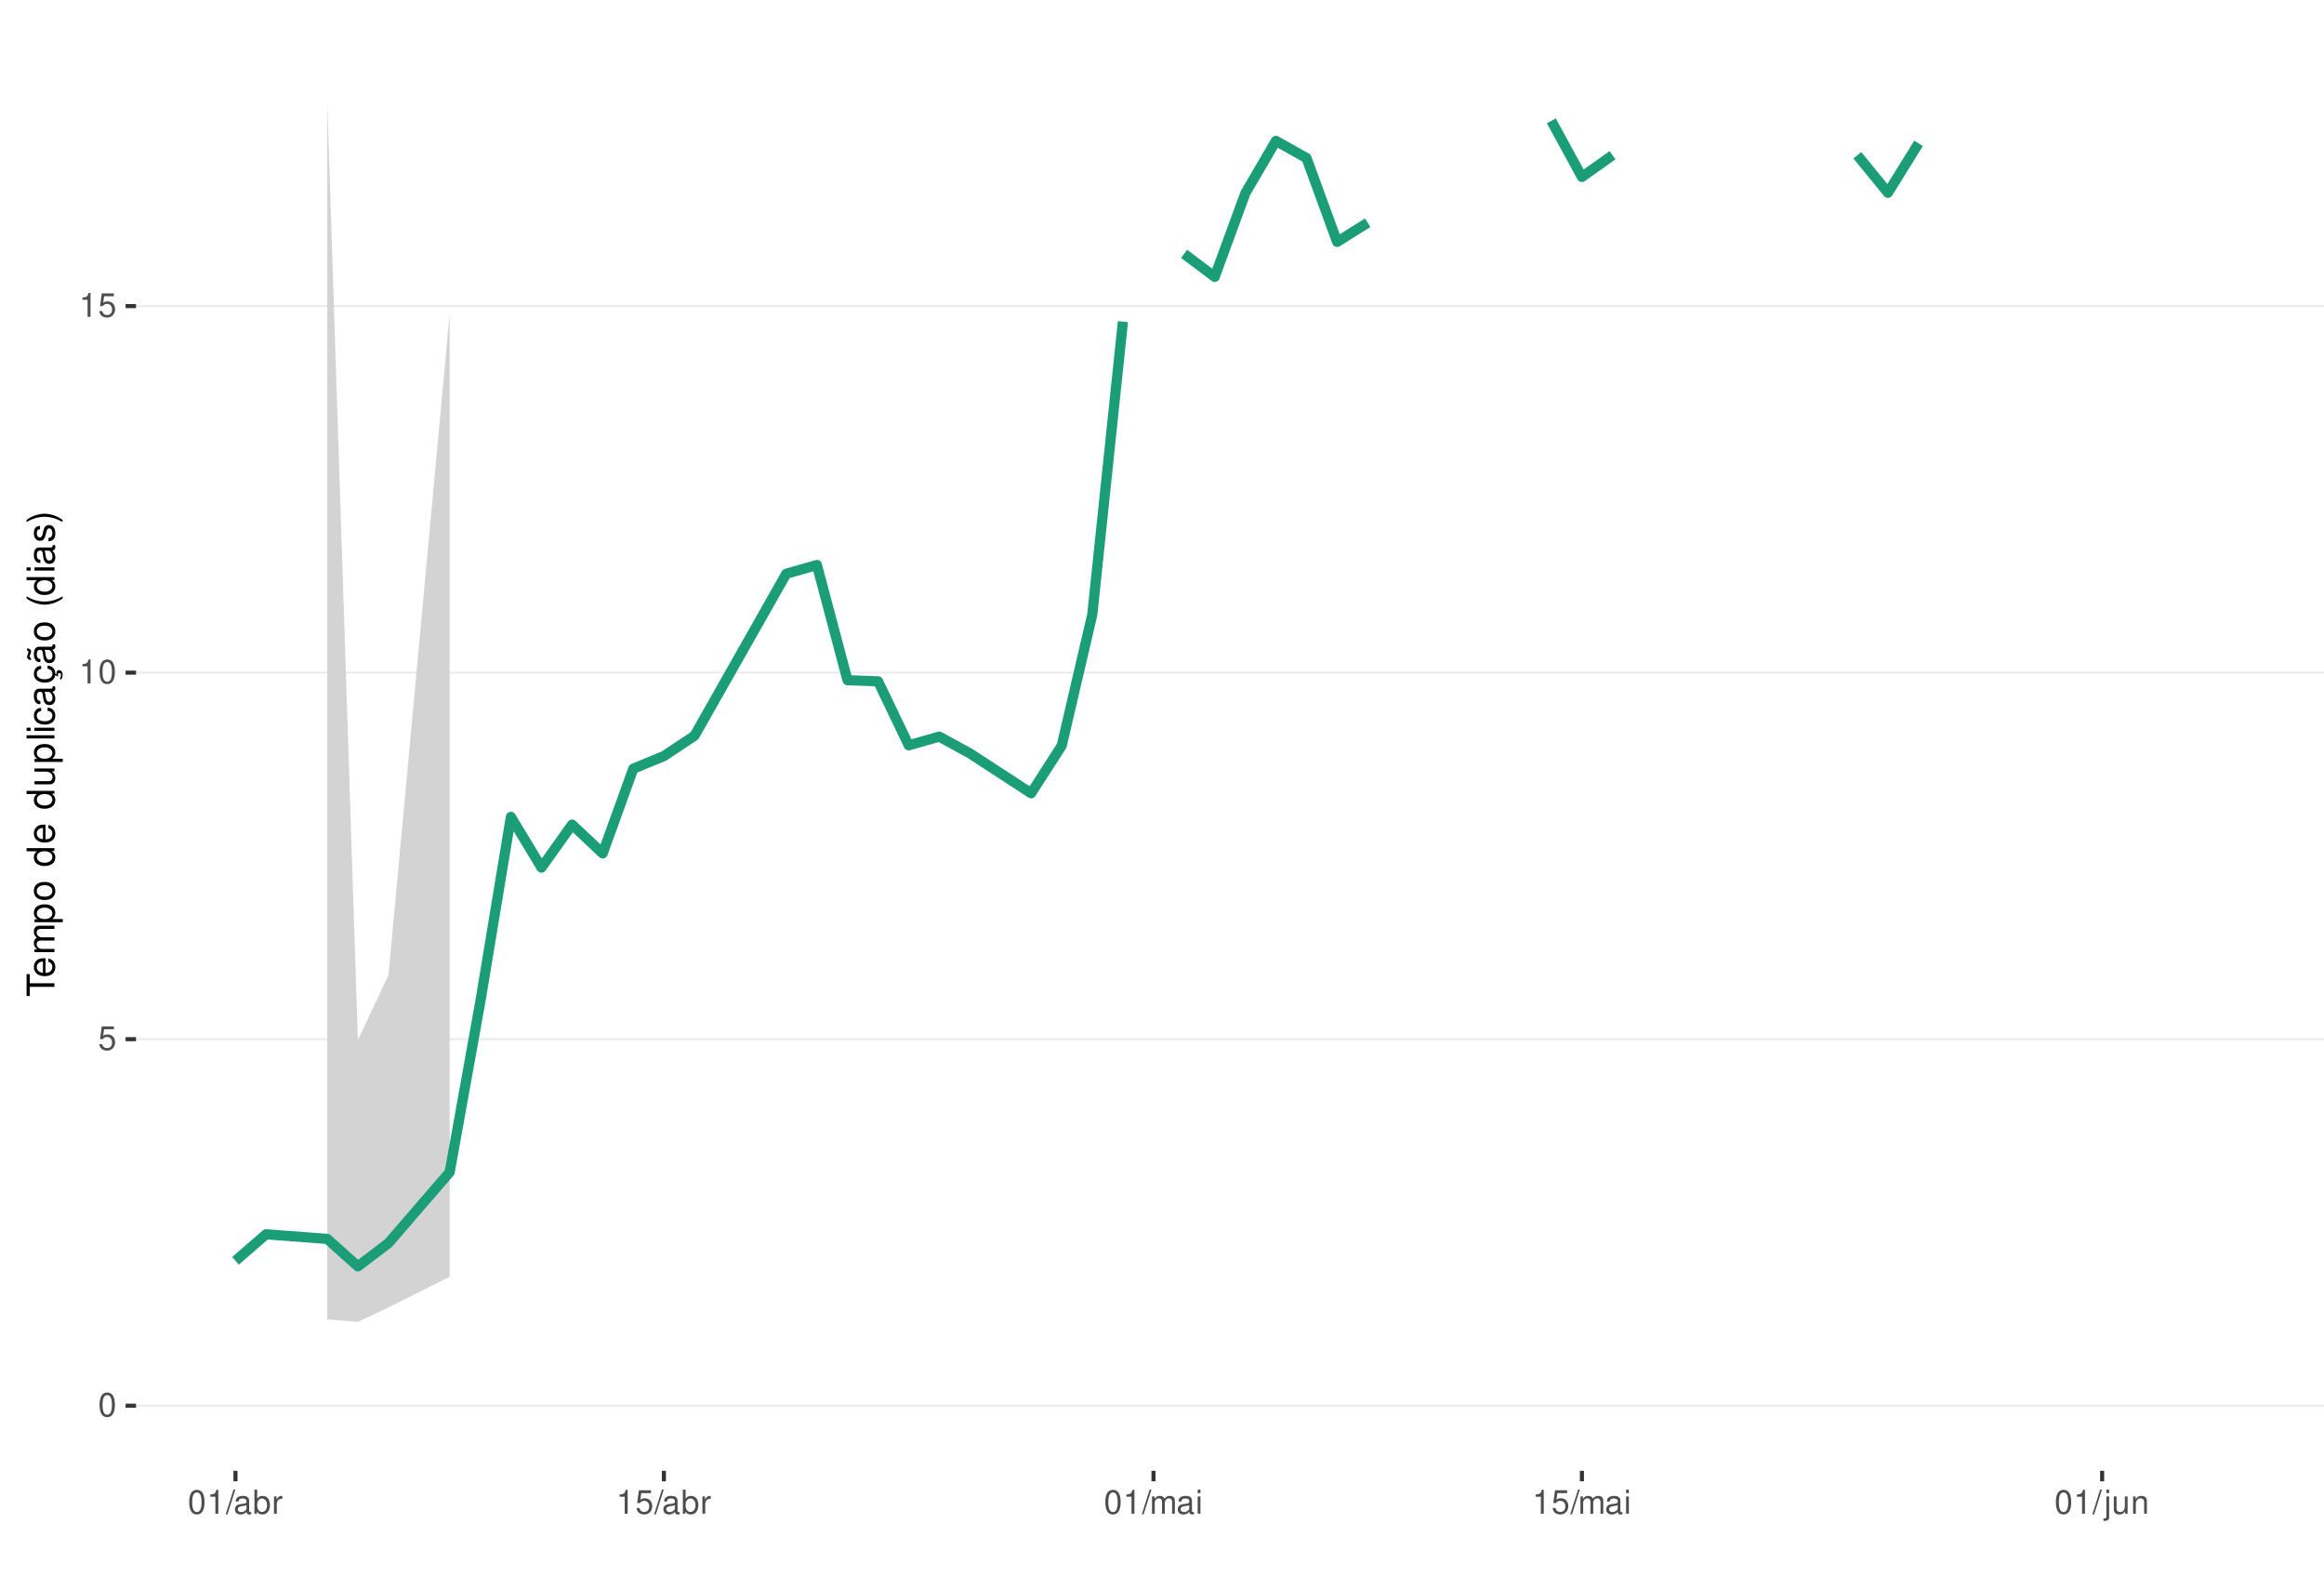
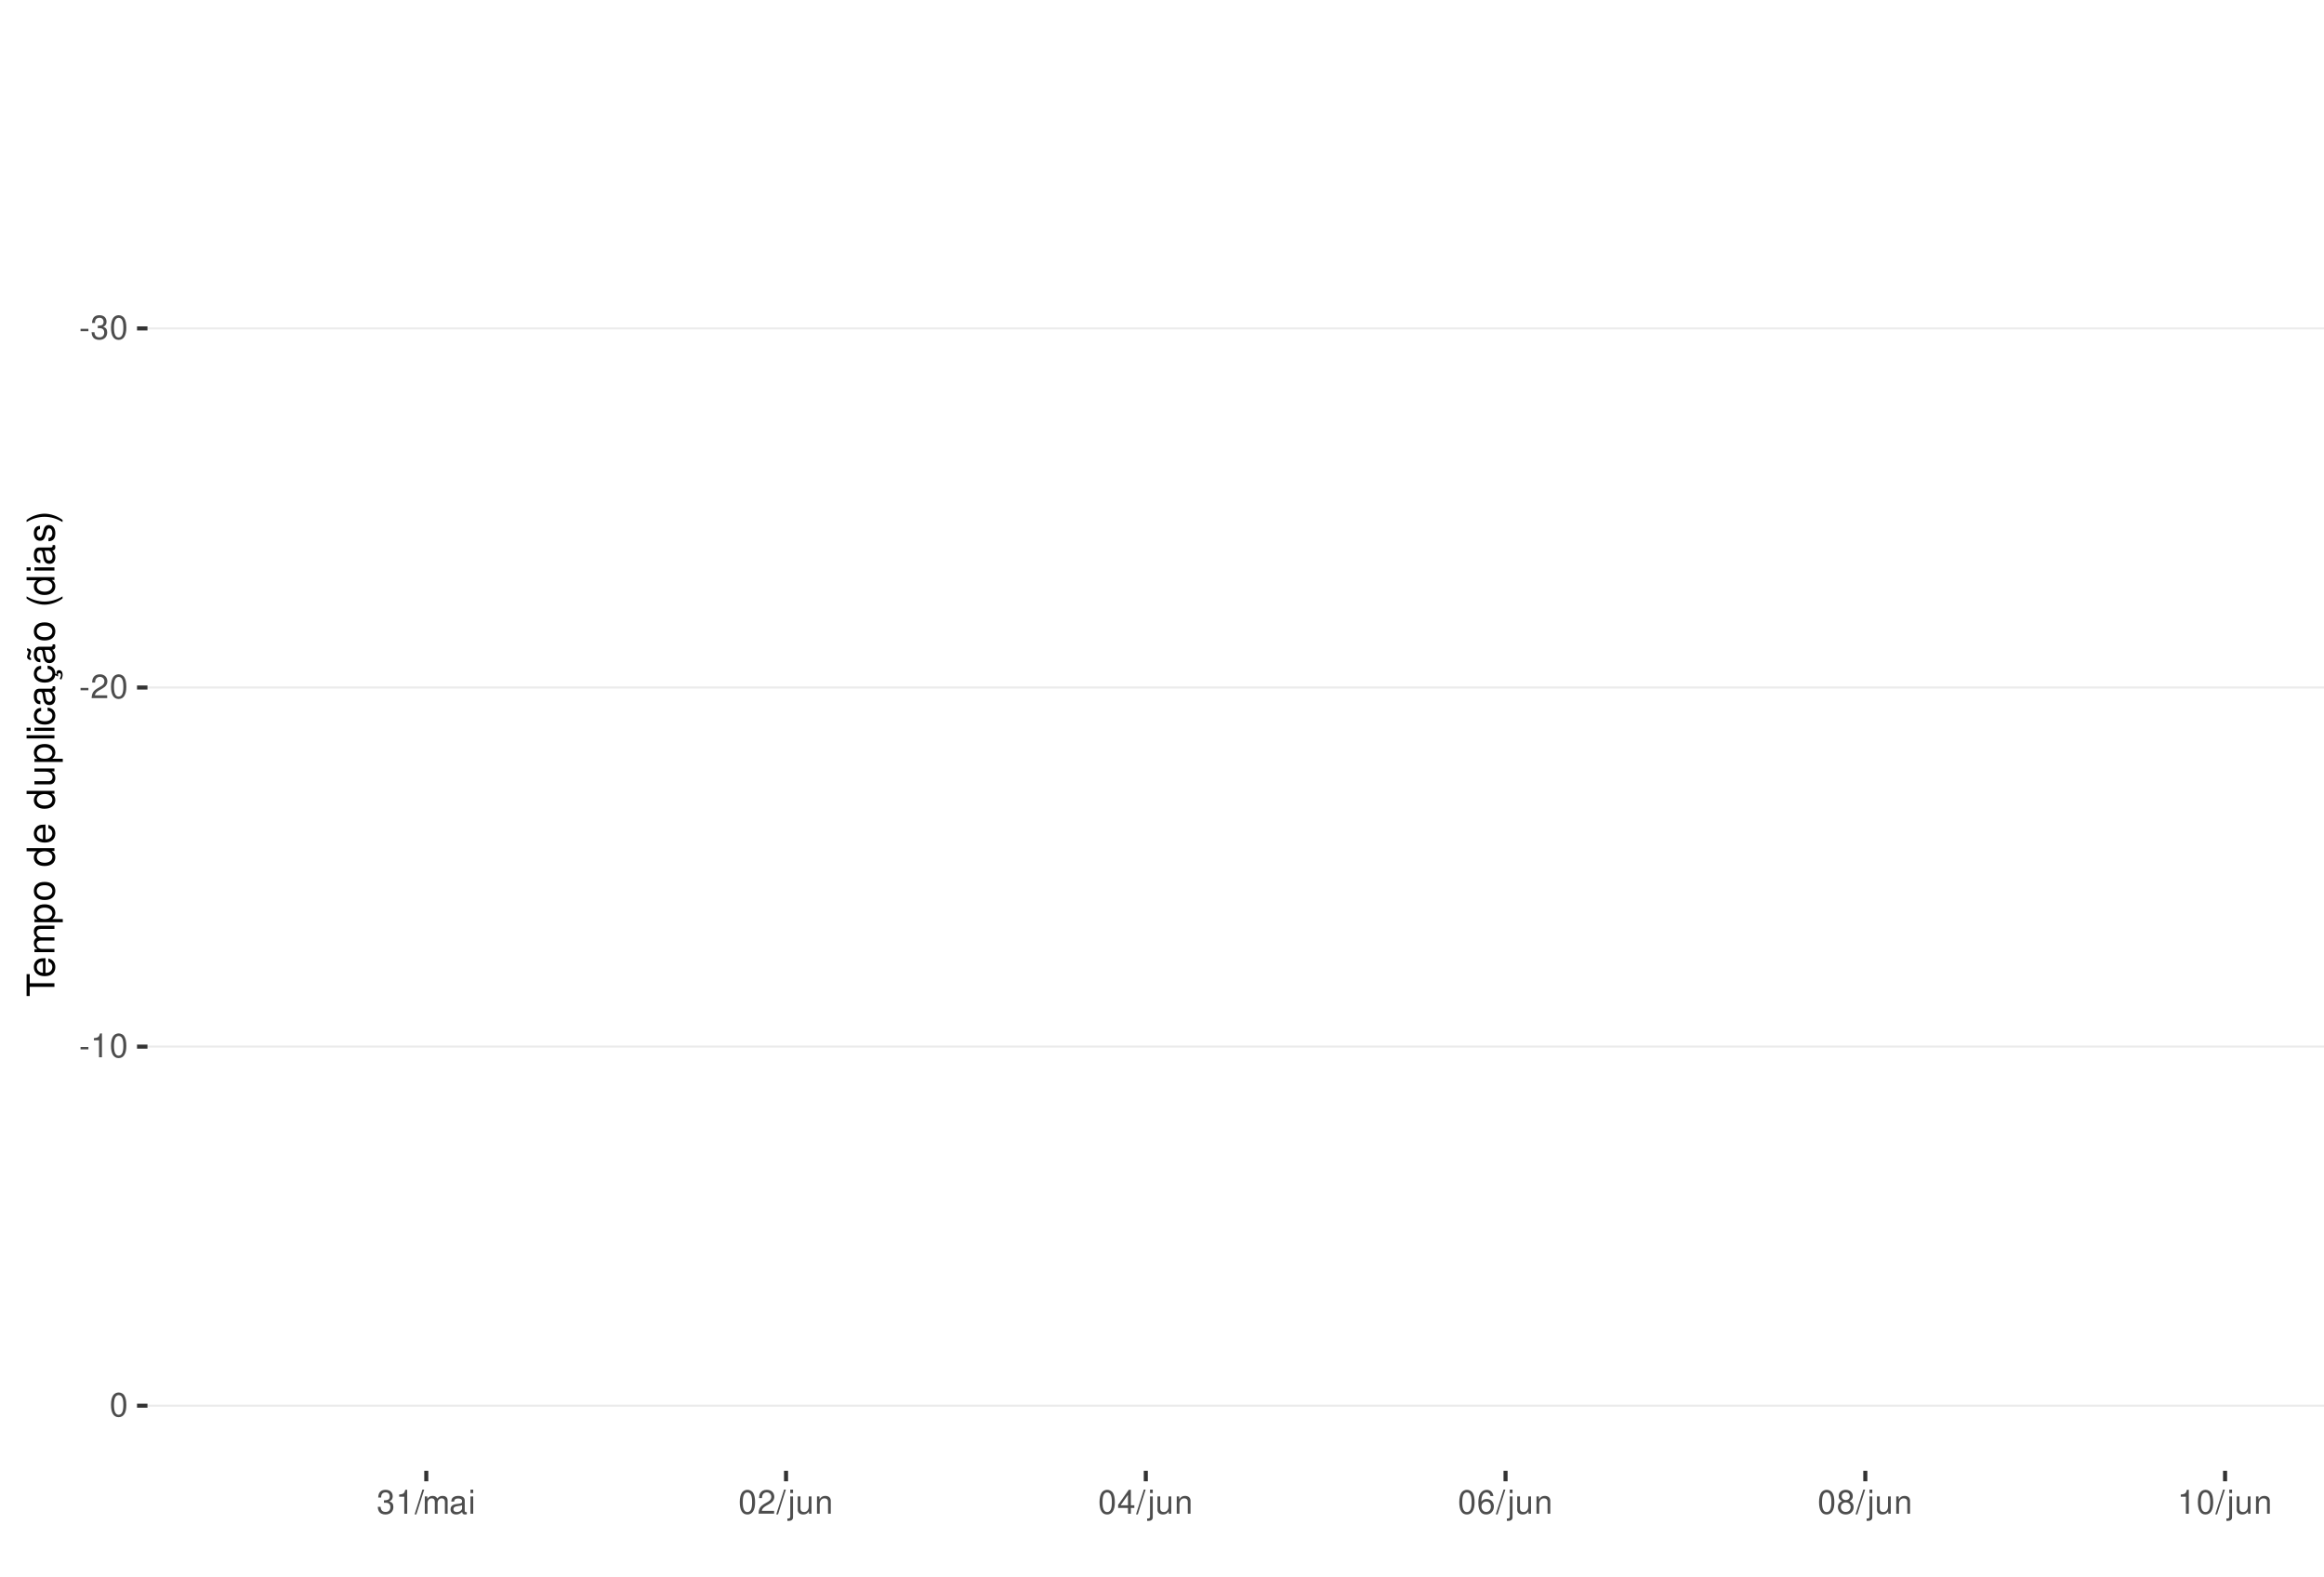
<svg xmlns="http://www.w3.org/2000/svg" xmlns:xlink="http://www.w3.org/1999/xlink" width="609pt" height="413pt" viewBox="0 0 609 413" version="1.1">
  <defs>
    <g>
      <symbol overflow="visible" id="glyph0-0">
        <path style="stroke:none;" d="" />
      </symbol>
      <symbol overflow="visible" id="glyph0-1">
+         <path style="stroke:none;" d="M 2.453 -2.703 L 0.391 -2.703 L 0.391 -2.078 L 2.453 -2.078 Z M 2.453 -2.703 " />
+       </symbol>
+       <symbol overflow="visible" id="glyph0-2">
+         <path style="stroke:none;" d="M 1.906 -2.875 L 2.328 -2.875 C 3.156 -2.875 3.594 -2.5 3.594 -1.734 C 3.594 -0.953 3.125 -0.469 2.344 -0.469 C 1.5 -0.469 1.094 -0.906 1.031 -1.812 L 0.281 -1.812 C 0.312 -1.312 0.391 -0.984 0.547 -0.703 C 0.859 -0.109 1.469 0.203 2.297 0.203 C 3.562 0.203 4.375 -0.562 4.375 -1.75 C 4.375 -2.547 4.078 -2.984 3.344 -3.234 C 3.906 -3.469 4.203 -3.906 4.203 -4.531 C 4.203 -5.609 3.5 -6.266 2.328 -6.266 C 1.094 -6.266 0.438 -5.562 0.406 -4.234 L 1.172 -4.234 C 1.172 -4.625 1.219 -4.844 1.312 -5.031 C 1.484 -5.391 1.859 -5.594 2.344 -5.594 C 3.016 -5.594 3.422 -5.188 3.422 -4.516 C 3.422 -4.062 3.266 -3.797 2.922 -3.656 C 2.719 -3.562 2.438 -3.531 1.906 -3.516 Z M 1.906 -2.875 " />
+       </symbol>
+       <symbol overflow="visible" id="glyph0-3">
        <path style="stroke:none;" d="M 2.375 -6.266 C 1.812 -6.266 1.297 -6 0.969 -5.578 C 0.578 -5.016 0.375 -4.188 0.375 -3.031 C 0.375 -0.922 1.062 0.203 2.375 0.203 C 3.672 0.203 4.391 -0.922 4.391 -2.984 C 4.391 -4.188 4.203 -5 3.797 -5.578 C 3.469 -6 2.953 -6.266 2.375 -6.266 Z M 2.375 -5.578 C 3.203 -5.578 3.609 -4.75 3.609 -3.047 C 3.609 -1.266 3.219 -0.438 2.359 -0.438 C 1.562 -0.438 1.156 -1.297 1.156 -3.016 C 1.156 -4.75 1.562 -5.578 2.375 -5.578 Z M 2.375 -5.578 " />
      </symbol>
-       <symbol overflow="visible" id="glyph0-2">
-         <path style="stroke:none;" d="M 4.125 -6.141 L 0.953 -6.141 L 0.5 -2.797 L 1.188 -2.797 C 1.547 -3.219 1.844 -3.375 2.328 -3.375 C 3.156 -3.375 3.656 -2.797 3.656 -1.891 C 3.656 -1.016 3.156 -0.469 2.312 -0.469 C 1.656 -0.469 1.25 -0.812 1.062 -1.5 L 0.297 -1.5 C 0.406 -1 0.5 -0.766 0.672 -0.531 C 1.016 -0.062 1.641 0.203 2.344 0.203 C 3.578 0.203 4.438 -0.703 4.438 -2 C 4.438 -3.219 3.641 -4.047 2.453 -4.047 C 2.031 -4.047 1.672 -3.938 1.328 -3.672 L 1.562 -5.391 L 4.125 -5.391 Z M 4.125 -6.141 " />
-       </symbol>
-       <symbol overflow="visible" id="glyph0-3">
+       <symbol overflow="visible" id="glyph0-4">
+         <path style="stroke:none;" d="M 4.375 -0.75 L 1.156 -0.75 C 1.234 -1.266 1.5 -1.594 2.266 -2.062 L 3.125 -2.547 C 3.984 -3.016 4.422 -3.656 4.422 -4.438 C 4.422 -4.953 4.219 -5.438 3.859 -5.781 C 3.484 -6.109 3.031 -6.266 2.453 -6.266 C 1.672 -6.266 1.094 -5.984 0.766 -5.438 C 0.547 -5.109 0.453 -4.719 0.438 -4.094 L 1.188 -4.094 C 1.219 -4.516 1.266 -4.766 1.375 -4.984 C 1.578 -5.359 1.969 -5.594 2.438 -5.594 C 3.125 -5.594 3.641 -5.094 3.641 -4.422 C 3.641 -3.906 3.359 -3.484 2.812 -3.172 L 2.016 -2.703 C 0.734 -1.969 0.359 -1.375 0.297 -0.016 L 4.375 -0.016 Z M 4.375 -0.75 " />
+       </symbol>
+       <symbol overflow="visible" id="glyph0-5">
        <path style="stroke:none;" d="M 2.234 -4.453 L 2.234 0 L 3 0 L 3 -6.266 L 2.5 -6.266 C 2.234 -5.297 2.062 -5.172 0.891 -5.016 L 0.891 -4.453 Z M 2.234 -4.453 " />
      </symbol>
-       <symbol overflow="visible" id="glyph0-4">
+       <symbol overflow="visible" id="glyph0-6">
        <path style="stroke:none;" d="M 1.984 -6.312 L -0.062 0.172 L 0.406 0.172 L 2.453 -6.312 Z M 1.984 -6.312 " />
      </symbol>
-       <symbol overflow="visible" id="glyph0-5">
+       <symbol overflow="visible" id="glyph0-7">
+         <path style="stroke:none;" d="M 0.609 -4.531 L 0.609 0 L 1.328 0 L 1.328 -2.844 C 1.328 -3.5 1.812 -4.031 2.391 -4.031 C 2.938 -4.031 3.234 -3.703 3.234 -3.125 L 3.234 0 L 3.969 0 L 3.969 -2.844 C 3.969 -3.5 4.438 -4.031 5.031 -4.031 C 5.562 -4.031 5.875 -3.703 5.875 -3.125 L 5.875 0 L 6.594 0 L 6.594 -3.406 C 6.594 -4.219 6.125 -4.672 5.281 -4.672 C 4.672 -4.672 4.312 -4.484 3.891 -3.969 C 3.625 -4.453 3.25 -4.672 2.672 -4.672 C 2.062 -4.672 1.656 -4.438 1.266 -3.891 L 1.266 -4.531 Z M 0.609 -4.531 " />
+       </symbol>
+       <symbol overflow="visible" id="glyph0-8">
        <path style="stroke:none;" d="M 4.625 -0.422 C 4.547 -0.406 4.516 -0.406 4.469 -0.406 C 4.219 -0.406 4.078 -0.531 4.078 -0.766 L 4.078 -3.422 C 4.078 -4.234 3.5 -4.672 2.375 -4.672 C 1.719 -4.672 1.188 -4.469 0.875 -4.141 C 0.672 -3.906 0.578 -3.641 0.562 -3.188 L 1.297 -3.188 C 1.344 -3.75 1.672 -4 2.359 -4 C 3.016 -4 3.375 -3.75 3.375 -3.328 L 3.375 -3.141 C 3.359 -2.828 3.203 -2.703 2.609 -2.625 C 1.594 -2.5 1.438 -2.469 1.156 -2.359 C 0.625 -2.125 0.359 -1.734 0.359 -1.141 C 0.359 -0.312 0.938 0.203 1.859 0.203 C 2.422 0.203 2.875 0 3.391 -0.469 C 3.438 0 3.672 0.203 4.141 0.203 C 4.297 0.203 4.391 0.188 4.625 0.125 Z M 3.375 -1.422 C 3.375 -1.188 3.297 -1.031 3.078 -0.844 C 2.781 -0.578 2.438 -0.438 2.016 -0.438 C 1.453 -0.438 1.109 -0.703 1.109 -1.156 C 1.109 -1.641 1.422 -1.875 2.203 -1.984 C 2.984 -2.094 3.125 -2.125 3.375 -2.234 Z M 3.375 -1.422 " />
-       </symbol>
-       <symbol overflow="visible" id="glyph0-6">
-         <path style="stroke:none;" d="M 0.469 -6.312 L 0.469 0 L 1.109 0 L 1.109 -0.578 C 1.469 -0.047 1.922 0.203 2.547 0.203 C 3.75 0.203 4.531 -0.781 4.531 -2.281 C 4.531 -3.75 3.797 -4.672 2.594 -4.672 C 1.969 -4.672 1.531 -4.438 1.188 -3.922 L 1.188 -6.312 Z M 2.453 -3.984 C 3.25 -3.984 3.781 -3.297 3.781 -2.203 C 3.781 -1.172 3.234 -0.469 2.453 -0.469 C 1.672 -0.469 1.188 -1.172 1.188 -2.234 C 1.188 -3.297 1.672 -3.984 2.453 -3.984 Z M 2.453 -3.984 " />
-       </symbol>
-       <symbol overflow="visible" id="glyph0-7">
-         <path style="stroke:none;" d="M 0.594 -4.531 L 0.594 0 L 1.328 0 L 1.328 -2.359 C 1.328 -3.438 1.781 -3.938 2.781 -3.906 L 2.781 -4.641 C 2.656 -4.656 2.594 -4.672 2.5 -4.672 C 2.031 -4.672 1.672 -4.391 1.266 -3.719 L 1.266 -4.531 Z M 0.594 -4.531 " />
-       </symbol>
-       <symbol overflow="visible" id="glyph0-8">
-         <path style="stroke:none;" d="M 0.609 -4.531 L 0.609 0 L 1.328 0 L 1.328 -2.844 C 1.328 -3.5 1.812 -4.031 2.391 -4.031 C 2.938 -4.031 3.234 -3.703 3.234 -3.125 L 3.234 0 L 3.969 0 L 3.969 -2.844 C 3.969 -3.5 4.438 -4.031 5.031 -4.031 C 5.562 -4.031 5.875 -3.703 5.875 -3.125 L 5.875 0 L 6.594 0 L 6.594 -3.406 C 6.594 -4.219 6.125 -4.672 5.281 -4.672 C 4.672 -4.672 4.312 -4.484 3.891 -3.969 C 3.625 -4.453 3.25 -4.672 2.672 -4.672 C 2.062 -4.672 1.656 -4.438 1.266 -3.891 L 1.266 -4.531 Z M 0.609 -4.531 " />
      </symbol>
      <symbol overflow="visible" id="glyph0-9">
        <path style="stroke:none;" d="M 1.297 -4.531 L 0.578 -4.531 L 0.578 0 L 1.297 0 Z M 1.297 -6.312 L 0.578 -6.312 L 0.578 -5.406 L 1.297 -5.406 Z M 1.297 -6.312 " />
      </symbol>
      <symbol overflow="visible" id="glyph0-10">
        <path style="stroke:none;" d="M 0.609 -4.531 L 0.609 0.656 C 0.609 1.109 0.469 1.25 0.016 1.25 C -0.031 1.25 -0.062 1.25 -0.156 1.25 L -0.156 1.859 C -0.062 1.875 -0.031 1.891 0.094 1.891 C 0.906 1.891 1.328 1.562 1.328 0.938 L 1.328 -4.531 Z M 1.328 -6.312 L 0.609 -6.312 L 0.609 -5.406 L 1.328 -5.406 Z M 1.328 -6.312 " />
      </symbol>
      <symbol overflow="visible" id="glyph0-11">
        <path style="stroke:none;" d="M 4.172 0 L 4.172 -4.531 L 3.453 -4.531 L 3.453 -1.969 C 3.453 -1.031 2.969 -0.438 2.219 -0.438 C 1.641 -0.438 1.281 -0.781 1.281 -1.328 L 1.281 -4.531 L 0.562 -4.531 L 0.562 -1.031 C 0.562 -0.281 1.125 0.203 2.016 0.203 C 2.672 0.203 3.094 -0.031 3.516 -0.625 L 3.516 0 Z M 4.172 0 " />
      </symbol>
      <symbol overflow="visible" id="glyph0-12">
        <path style="stroke:none;" d="M 0.609 -4.531 L 0.609 0 L 1.328 0 L 1.328 -2.5 C 1.328 -3.422 1.812 -4.031 2.562 -4.031 C 3.141 -4.031 3.5 -3.688 3.5 -3.141 L 3.5 0 L 4.219 0 L 4.219 -3.422 C 4.219 -4.188 3.656 -4.672 2.781 -4.672 C 2.109 -4.672 1.672 -4.406 1.266 -3.781 L 1.266 -4.531 Z M 0.609 -4.531 " />
      </symbol>
+       <symbol overflow="visible" id="glyph0-13">
+         <path style="stroke:none;" d="M 2.828 -1.516 L 2.828 0 L 3.594 0 L 3.594 -1.516 L 4.5 -1.516 L 4.5 -2.203 L 3.594 -2.203 L 3.594 -6.266 L 3.031 -6.266 L 0.25 -2.312 L 0.25 -1.516 Z M 2.828 -2.203 L 0.906 -2.203 L 2.828 -4.953 Z M 2.828 -2.203 " />
+       </symbol>
+       <symbol overflow="visible" id="glyph0-14">
+         <path style="stroke:none;" d="M 4.312 -4.625 C 4.156 -5.656 3.5 -6.266 2.578 -6.266 C 1.891 -6.266 1.297 -5.922 0.922 -5.359 C 0.531 -4.75 0.375 -3.984 0.375 -2.859 C 0.375 -1.797 0.516 -1.141 0.891 -0.578 C 1.219 -0.062 1.75 0.203 2.438 0.203 C 3.594 0.203 4.438 -0.672 4.438 -1.891 C 4.438 -3.047 3.656 -3.859 2.562 -3.859 C 1.953 -3.859 1.484 -3.641 1.156 -3.172 C 1.156 -4.719 1.641 -5.578 2.516 -5.578 C 3.062 -5.578 3.422 -5.234 3.547 -4.625 Z M 2.469 -3.188 C 3.203 -3.188 3.656 -2.672 3.656 -1.828 C 3.656 -1.047 3.141 -0.469 2.438 -0.469 C 1.734 -0.469 1.188 -1.078 1.188 -1.875 C 1.188 -2.656 1.719 -3.188 2.469 -3.188 Z M 2.469 -3.188 " />
+       </symbol>
+       <symbol overflow="visible" id="glyph0-15">
+         <path style="stroke:none;" d="M 3.391 -3.297 C 4.031 -3.688 4.219 -4 4.219 -4.594 C 4.219 -5.578 3.469 -6.266 2.375 -6.266 C 1.297 -6.266 0.531 -5.578 0.531 -4.594 C 0.531 -4 0.734 -3.703 1.375 -3.297 C 0.672 -2.938 0.312 -2.438 0.312 -1.734 C 0.312 -0.594 1.156 0.203 2.375 0.203 C 3.594 0.203 4.438 -0.594 4.438 -1.734 C 4.438 -2.438 4.094 -2.938 3.391 -3.297 Z M 2.375 -5.578 C 3.031 -5.578 3.438 -5.188 3.438 -4.578 C 3.438 -3.984 3.016 -3.594 2.375 -3.594 C 1.734 -3.594 1.312 -3.984 1.312 -4.594 C 1.312 -5.188 1.734 -5.578 2.375 -5.578 Z M 2.375 -2.953 C 3.141 -2.953 3.656 -2.453 3.656 -1.719 C 3.656 -0.969 3.156 -0.469 2.359 -0.469 C 1.625 -0.469 1.094 -0.984 1.094 -1.719 C 1.094 -2.453 1.609 -2.953 2.375 -2.953 Z M 2.375 -2.953 " />
+       </symbol>
      <symbol overflow="visible" id="glyph1-0">
        <path style="stroke:none;" d="" />
      </symbol>
      <symbol overflow="visible" id="glyph1-1">
        <path style="stroke:none;" d="M -6.469 -3.547 L -6.469 -5.938 L -7.297 -5.938 L -7.297 -0.203 L -6.469 -0.203 L -6.469 -2.609 L 0 -2.609 L 0 -3.547 Z M -6.469 -3.547 " />
      </symbol>
      <symbol overflow="visible" id="glyph1-2">
        <path style="stroke:none;" d="M -2.344 -5.125 C -3.141 -5.125 -3.625 -5.062 -4.016 -4.922 C -4.875 -4.578 -5.391 -3.781 -5.391 -2.797 C -5.391 -1.344 -4.281 -0.406 -2.547 -0.406 C -0.812 -0.406 0.234 -1.297 0.234 -2.781 C 0.234 -3.984 -0.453 -4.812 -1.594 -5.016 L -1.594 -4.188 C -0.906 -3.953 -0.547 -3.484 -0.547 -2.812 C -0.547 -2.281 -0.781 -1.828 -1.219 -1.547 C -1.516 -1.344 -1.812 -1.281 -2.344 -1.266 Z M -3.016 -1.297 C -3.984 -1.359 -4.625 -1.953 -4.625 -2.797 C -4.625 -3.641 -3.953 -4.234 -3.016 -4.234 Z M -3.016 -1.297 " />
      </symbol>
      <symbol overflow="visible" id="glyph1-3">
        <path style="stroke:none;" d="M -5.234 -0.703 L 0 -0.703 L 0 -1.547 L -3.297 -1.547 C -4.047 -1.547 -4.656 -2.094 -4.656 -2.766 C -4.656 -3.391 -4.281 -3.734 -3.609 -3.734 L 0 -3.734 L 0 -4.578 L -3.297 -4.578 C -4.047 -4.578 -4.656 -5.125 -4.656 -5.812 C -4.656 -6.422 -4.266 -6.781 -3.609 -6.781 L 0 -6.781 L 0 -7.625 L -3.938 -7.625 C -4.875 -7.625 -5.391 -7.078 -5.391 -6.094 C -5.391 -5.406 -5.188 -4.984 -4.594 -4.484 C -5.156 -4.188 -5.391 -3.766 -5.391 -3.078 C -5.391 -2.375 -5.125 -1.906 -4.5 -1.469 L -5.234 -1.469 Z M -5.234 -0.703 " />
      </symbol>
      <symbol overflow="visible" id="glyph1-4">
        <path style="stroke:none;" d="M 2.188 -0.547 L 2.188 -1.375 L -0.547 -1.375 C -0.016 -1.812 0.234 -2.312 0.234 -2.984 C 0.234 -4.344 -0.859 -5.234 -2.531 -5.234 C -4.297 -5.234 -5.391 -4.375 -5.391 -2.984 C -5.391 -2.266 -5.062 -1.703 -4.453 -1.312 L -5.234 -1.312 L -5.234 -0.547 Z M -4.609 -2.844 C -4.609 -3.766 -3.797 -4.359 -2.547 -4.359 C -1.359 -4.359 -0.547 -3.75 -0.547 -2.844 C -0.547 -1.953 -1.344 -1.375 -2.578 -1.375 C -3.812 -1.375 -4.609 -1.953 -4.609 -2.844 Z M -4.609 -2.844 " />
      </symbol>
      <symbol overflow="visible" id="glyph1-5">
        <path style="stroke:none;" d="M -5.391 -2.719 C -5.391 -1.234 -4.344 -0.359 -2.578 -0.359 C -0.812 -0.359 0.234 -1.234 0.234 -2.734 C 0.234 -4.203 -0.812 -5.094 -2.547 -5.094 C -4.359 -5.094 -5.391 -4.234 -5.391 -2.719 Z M -4.625 -2.734 C -4.625 -3.672 -3.844 -4.234 -2.547 -4.234 C -1.312 -4.234 -0.547 -3.656 -0.547 -2.734 C -0.547 -1.797 -1.312 -1.234 -2.578 -1.234 C -3.844 -1.234 -4.625 -1.797 -4.625 -2.734 Z M -4.625 -2.734 " />
      </symbol>
      <symbol overflow="visible" id="glyph1-6">
        <path style="stroke:none;" d="" />
      </symbol>
      <symbol overflow="visible" id="glyph1-7">
        <path style="stroke:none;" d="M -7.297 -4.953 L -7.297 -4.125 L -4.578 -4.125 C -5.109 -3.766 -5.391 -3.203 -5.391 -2.516 C -5.391 -1.156 -4.297 -0.266 -2.625 -0.266 C -0.859 -0.266 0.234 -1.125 0.234 -2.547 C 0.234 -3.266 -0.047 -3.766 -0.688 -4.203 L 0 -4.203 L 0 -4.953 Z M -4.609 -2.656 C -4.609 -3.547 -3.812 -4.125 -2.562 -4.125 C -1.344 -4.125 -0.547 -3.547 -0.547 -2.656 C -0.547 -1.734 -1.359 -1.125 -2.578 -1.125 C -3.797 -1.125 -4.609 -1.734 -4.609 -2.656 Z M -4.609 -2.656 " />
      </symbol>
      <symbol overflow="visible" id="glyph1-8">
        <path style="stroke:none;" d="M 0 -4.812 L -5.234 -4.812 L -5.234 -3.984 L -2.266 -3.984 C -1.203 -3.984 -0.5 -3.438 -0.5 -2.562 C -0.5 -1.906 -0.906 -1.484 -1.531 -1.484 L -5.234 -1.484 L -5.234 -0.656 L -1.203 -0.656 C -0.328 -0.656 0.234 -1.297 0.234 -2.312 C 0.234 -3.094 -0.047 -3.578 -0.734 -4.062 L 0 -4.062 Z M 0 -4.812 " />
      </symbol>
      <symbol overflow="visible" id="glyph1-9">
        <path style="stroke:none;" d="M -7.297 -1.516 L -7.297 -0.688 L 0 -0.688 L 0 -1.516 Z M -7.297 -1.516 " />
      </symbol>
      <symbol overflow="visible" id="glyph1-10">
        <path style="stroke:none;" d="M -5.234 -1.5 L -5.234 -0.672 L 0 -0.672 L 0 -1.5 Z M -7.297 -1.5 L -7.297 -0.656 L -6.234 -0.656 L -6.234 -1.5 Z M -7.297 -1.5 " />
      </symbol>
      <symbol overflow="visible" id="glyph1-11">
        <path style="stroke:none;" d="M -3.484 -4.703 C -3.984 -4.672 -4.312 -4.562 -4.609 -4.359 C -5.094 -4 -5.391 -3.375 -5.391 -2.641 C -5.391 -1.219 -4.266 -0.312 -2.531 -0.312 C -0.844 -0.312 0.234 -1.203 0.234 -2.625 C 0.234 -3.875 -0.516 -4.672 -1.797 -4.766 L -1.797 -3.938 C -0.953 -3.797 -0.547 -3.359 -0.547 -2.656 C -0.547 -1.734 -1.297 -1.188 -2.531 -1.188 C -3.844 -1.188 -4.625 -1.719 -4.625 -2.625 C -4.625 -3.328 -4.203 -3.766 -3.484 -3.875 Z M -3.484 -4.703 " />
      </symbol>
      <symbol overflow="visible" id="glyph1-12">
        <path style="stroke:none;" d="M -0.484 -5.344 C -0.469 -5.266 -0.469 -5.219 -0.469 -5.172 C -0.469 -4.875 -0.625 -4.719 -0.875 -4.719 L -3.953 -4.719 C -4.891 -4.719 -5.391 -4.047 -5.391 -2.75 C -5.391 -1.984 -5.172 -1.375 -4.781 -1.016 C -4.516 -0.766 -4.203 -0.672 -3.688 -0.656 L -3.688 -1.484 C -4.328 -1.562 -4.625 -1.938 -4.625 -2.719 C -4.625 -3.484 -4.344 -3.891 -3.844 -3.891 L -3.625 -3.891 C -3.266 -3.875 -3.125 -3.703 -3.047 -3.016 C -2.891 -1.844 -2.844 -1.656 -2.719 -1.344 C -2.453 -0.734 -2 -0.422 -1.312 -0.422 C -0.375 -0.422 0.234 -1.078 0.234 -2.141 C 0.234 -2.797 0 -3.328 -0.547 -3.922 C 0 -3.984 0.234 -4.234 0.234 -4.781 C 0.234 -4.953 0.203 -5.062 0.141 -5.344 Z M -1.656 -3.891 C -1.375 -3.891 -1.203 -3.812 -0.969 -3.562 C -0.656 -3.219 -0.5 -2.812 -0.5 -2.312 C -0.5 -1.672 -0.812 -1.297 -1.344 -1.297 C -1.891 -1.297 -2.172 -1.656 -2.297 -2.547 C -2.422 -3.438 -2.453 -3.609 -2.594 -3.891 Z M -1.656 -3.891 " />
      </symbol>
      <symbol overflow="visible" id="glyph1-13">
        <path style="stroke:none;" d="M 0.234 -2.641 C 0.234 -3.875 -0.547 -4.703 -1.797 -4.766 L -1.797 -3.938 C -0.953 -3.797 -0.531 -3.359 -0.531 -2.656 C -0.531 -1.734 -1.281 -1.188 -2.516 -1.188 C -3.844 -1.188 -4.625 -1.719 -4.625 -2.625 C -4.625 -3.328 -4.203 -3.766 -3.484 -3.875 L -3.484 -4.703 C -3.984 -4.672 -4.312 -4.562 -4.609 -4.359 C -5.094 -4 -5.391 -3.375 -5.391 -2.641 C -5.391 -1.219 -4.266 -0.312 -2.531 -0.312 C -1.469 -0.312 -0.625 -0.672 -0.156 -1.312 C 0.047 -1.594 0.125 -1.812 0.203 -2.25 L 0.922 -1.938 L 0.984 -2.062 C 0.938 -2.188 0.906 -2.25 0.906 -2.375 C 0.906 -2.656 1.047 -2.828 1.281 -2.828 C 1.547 -2.828 1.734 -2.594 1.734 -2.297 C 1.734 -2.031 1.672 -1.844 1.438 -1.406 L 1.406 -1.312 L 1.812 -1.094 C 2.078 -1.75 2.141 -1.953 2.141 -2.344 C 2.141 -3.109 1.781 -3.578 1.203 -3.578 C 0.781 -3.578 0.547 -3.297 0.547 -2.797 C 0.547 -2.703 0.547 -2.641 0.562 -2.516 Z M 0.234 -2.641 " />
      </symbol>
      <symbol overflow="visible" id="glyph1-14">
        <path style="stroke:none;" d="M -0.484 -5.344 C -0.469 -5.266 -0.469 -5.219 -0.469 -5.172 C -0.469 -4.875 -0.625 -4.719 -0.875 -4.719 L -3.953 -4.719 C -4.891 -4.719 -5.391 -4.047 -5.391 -2.75 C -5.391 -1.984 -5.172 -1.375 -4.781 -1.016 C -4.516 -0.766 -4.203 -0.672 -3.688 -0.656 L -3.688 -1.484 C -4.328 -1.562 -4.625 -1.938 -4.625 -2.719 C -4.625 -3.484 -4.344 -3.891 -3.844 -3.891 L -3.625 -3.891 C -3.266 -3.875 -3.125 -3.703 -3.047 -3.016 C -2.891 -1.844 -2.844 -1.656 -2.719 -1.344 C -2.453 -0.734 -2 -0.422 -1.312 -0.422 C -0.375 -0.422 0.234 -1.078 0.234 -2.141 C 0.234 -2.797 0 -3.328 -0.547 -3.922 C 0 -3.984 0.234 -4.234 0.234 -4.781 C 0.234 -4.953 0.203 -5.062 0.141 -5.344 Z M -1.656 -3.891 C -1.375 -3.891 -1.203 -3.812 -0.969 -3.562 C -0.656 -3.219 -0.5 -2.812 -0.5 -2.312 C -0.5 -1.672 -0.812 -1.297 -1.344 -1.297 C -1.891 -1.297 -2.172 -1.656 -2.297 -2.547 C -2.422 -3.438 -2.453 -3.609 -2.594 -3.891 Z M -7.172 -3.75 C -6.922 -3.672 -6.812 -3.547 -6.812 -3.375 C -6.812 -3.25 -6.875 -2.984 -6.984 -2.734 C -7.156 -2.312 -7.172 -2.25 -7.172 -2.047 C -7.172 -1.594 -6.797 -1.297 -6.141 -1.188 L -6.141 -1.766 C -6.375 -1.812 -6.5 -1.938 -6.5 -2.094 C -6.5 -2.203 -6.469 -2.344 -6.375 -2.578 C -6.156 -3.156 -6.125 -3.234 -6.125 -3.438 C -6.125 -3.922 -6.484 -4.219 -7.172 -4.312 Z M -7.172 -3.75 " />
      </symbol>
      <symbol overflow="visible" id="glyph1-15">
        <path style="stroke:none;" d="M -7.297 -2.359 C -5.984 -1.359 -4.156 -0.734 -2.594 -0.734 C -1.016 -0.734 0.812 -1.359 2.125 -2.359 L 2.125 -2.906 C 0.688 -2.031 -0.984 -1.547 -2.594 -1.547 C -4.188 -1.547 -5.875 -2.031 -7.297 -2.906 Z M -7.297 -2.359 " />
      </symbol>
      <symbol overflow="visible" id="glyph1-16">
        <path style="stroke:none;" d="M -3.781 -4.375 C -4.812 -4.375 -5.391 -3.688 -5.391 -2.484 C -5.391 -1.266 -4.766 -0.469 -3.797 -0.469 C -2.969 -0.469 -2.578 -0.891 -2.281 -2.125 L -2.094 -2.906 C -1.953 -3.484 -1.734 -3.719 -1.375 -3.719 C -0.875 -3.719 -0.547 -3.234 -0.547 -2.5 C -0.547 -2.047 -0.672 -1.672 -0.891 -1.453 C -1.047 -1.328 -1.188 -1.266 -1.562 -1.219 L -1.562 -0.344 C -0.344 -0.375 0.234 -1.062 0.234 -2.438 C 0.234 -3.75 -0.422 -4.594 -1.438 -4.594 C -2.203 -4.594 -2.641 -4.156 -2.891 -3.109 L -3.078 -2.312 C -3.234 -1.625 -3.453 -1.344 -3.828 -1.344 C -4.312 -1.344 -4.625 -1.766 -4.625 -2.453 C -4.625 -3.125 -4.328 -3.484 -3.781 -3.5 Z M -3.781 -4.375 " />
      </symbol>
      <symbol overflow="visible" id="glyph1-17">
        <path style="stroke:none;" d="M 2.125 -0.938 C 0.812 -1.938 -1.016 -2.562 -2.578 -2.562 C -4.156 -2.562 -5.984 -1.938 -7.297 -0.938 L -7.297 -0.375 C -5.859 -1.266 -4.188 -1.75 -2.578 -1.75 C -0.984 -1.75 0.703 -1.266 2.125 -0.375 Z M 2.125 -0.938 " />
      </symbol>
    </g>
    <clipPath id="clip1">
-       <path d="M 35.645 9.961 L 609 9.961 L 609 385.328 L 35.645 385.328 Z M 35.645 9.961 " />
+       <path d="M 38.645 9.961 L 609 9.961 L 609 385.328 L 38.645 385.328 Z M 38.645 9.961 " />
    </clipPath>
    <clipPath id="clip2">
-       <path d="M 35.645 368 L 609 368 L 609 369 L 35.645 369 Z M 35.645 368 " />
+       <path d="M 38.645 85 L 609 85 L 609 87 L 38.645 87 Z M 38.645 85 " />
    </clipPath>
    <clipPath id="clip3">
-       <path d="M 35.645 271 L 609 271 L 609 273 L 35.645 273 Z M 35.645 271 " />
+       <path d="M 38.645 179 L 609 179 L 609 181 L 38.645 181 Z M 38.645 179 " />
    </clipPath>
    <clipPath id="clip4">
-       <path d="M 35.645 175 L 609 175 L 609 177 L 35.645 177 Z M 35.645 175 " />
+       <path d="M 38.645 273 L 609 273 L 609 275 L 38.645 275 Z M 38.645 273 " />
    </clipPath>
    <clipPath id="clip5">
-       <path d="M 35.645 79 L 609 79 L 609 81 L 35.645 81 Z M 35.645 79 " />
+       <path d="M 38.645 368 L 609 368 L 609 369 L 38.645 369 Z M 38.645 368 " />
    </clipPath>
  </defs>
  <g id="surface266">
    <rect x="0" y="0" width="609" height="413" style="fill:rgb(100%,100%,100%);fill-opacity:1;stroke:none;" />
    <rect x="0" y="0" width="609" height="413" style="fill:rgb(100%,100%,100%);fill-opacity:1;stroke:none;" />
    <path style="fill:none;stroke-width:1.067;stroke-linecap:round;stroke-linejoin:round;stroke:rgb(100%,100%,100%);stroke-opacity:1;stroke-miterlimit:10;" d="M 0 413 L 609 413 L 609 0 L 0 0 Z M 0 413 " />
    <g clip-path="url(#clip1)" clip-rule="nonzero">
-       <path style=" stroke:none;fill-rule:nonzero;fill:rgb(100%,100%,100%);fill-opacity:1;" d="M 35.645 385.328 L 609 385.328 L 609 9.961 L 35.645 9.961 Z M 35.645 385.328 " />
+       <path style=" stroke:none;fill-rule:nonzero;fill:rgb(100%,100%,100%);fill-opacity:1;" d="M 38.645 385.328 L 609 385.328 L 609 9.961 L 38.645 9.961 Z M 38.645 385.328 " />
    </g>
    <g clip-path="url(#clip2)" clip-rule="nonzero">
-       <path style="fill:none;stroke-width:0.533;stroke-linecap:butt;stroke-linejoin:round;stroke:rgb(92.157%,92.157%,92.157%);stroke-opacity:1;stroke-miterlimit:10;" d="M 35.645 368.266 L 609 368.266 " />
+       <path style="fill:none;stroke-width:0.533;stroke-linecap:butt;stroke-linejoin:round;stroke:rgb(92.157%,92.157%,92.157%);stroke-opacity:1;stroke-miterlimit:10;" d="M 38.645 86.039 L 609 86.039 " />
    </g>
    <g clip-path="url(#clip3)" clip-rule="nonzero">
-       <path style="fill:none;stroke-width:0.533;stroke-linecap:butt;stroke-linejoin:round;stroke:rgb(92.157%,92.157%,92.157%);stroke-opacity:1;stroke-miterlimit:10;" d="M 35.645 272.242 L 609 272.242 " />
+       <path style="fill:none;stroke-width:0.533;stroke-linecap:butt;stroke-linejoin:round;stroke:rgb(92.157%,92.157%,92.157%);stroke-opacity:1;stroke-miterlimit:10;" d="M 38.645 180.113 L 609 180.113 " />
    </g>
    <g clip-path="url(#clip4)" clip-rule="nonzero">
-       <path style="fill:none;stroke-width:0.533;stroke-linecap:butt;stroke-linejoin:round;stroke:rgb(92.157%,92.157%,92.157%);stroke-opacity:1;stroke-miterlimit:10;" d="M 35.645 176.219 L 609 176.219 " />
+       <path style="fill:none;stroke-width:0.533;stroke-linecap:butt;stroke-linejoin:round;stroke:rgb(92.157%,92.157%,92.157%);stroke-opacity:1;stroke-miterlimit:10;" d="M 38.645 274.191 L 609 274.191 " />
    </g>
    <g clip-path="url(#clip5)" clip-rule="nonzero">
-       <path style="fill:none;stroke-width:0.533;stroke-linecap:butt;stroke-linejoin:round;stroke:rgb(92.157%,92.157%,92.157%);stroke-opacity:1;stroke-miterlimit:10;" d="M 35.645 80.191 L 609 80.191 " />
-     </g>
-     <path style=" stroke:none;fill-rule:nonzero;fill:rgb(82.745%,82.745%,82.745%);fill-opacity:1;" d="M 85.762 27.023 L 93.781 272.477 L 101.801 255.441 L 117.84 82.211 L 117.84 334.488 L 101.801 342.52 L 93.781 346.305 L 85.762 345.664 Z M 85.762 27.023 " />
-     <path style="fill:none;stroke-width:2.667;stroke-linecap:butt;stroke-linejoin:round;stroke:rgb(10.588%,61.961%,46.667%);stroke-opacity:1;stroke-miterlimit:10;" d="M 61.707 330.316 L 69.727 323.359 L 85.762 324.582 L 93.781 331.77 L 101.801 325.668 L 117.84 307.086 L 125.859 262.496 L 133.879 214.012 L 141.895 227.285 L 149.914 216.035 L 157.934 223.578 L 165.953 201.379 L 173.973 198.082 L 181.992 192.754 L 206.047 150.305 L 214.066 148.02 L 222.086 178.207 L 230.105 178.5 L 238.125 195.254 L 246.141 192.988 L 254.16 197.367 L 270.199 207.82 L 278.219 195.359 L 286.238 160.973 L 294.258 84.266 " />
-     <path style="fill:none;stroke-width:2.667;stroke-linecap:butt;stroke-linejoin:round;stroke:rgb(10.588%,61.961%,46.667%);stroke-opacity:1;stroke-miterlimit:10;" d="M 310.293 66.508 L 318.312 72.531 L 326.332 50.637 L 334.352 36.91 L 342.371 41.41 L 350.391 63.371 L 358.406 58.348 " />
-     <path style="fill:none;stroke-width:2.667;stroke-linecap:butt;stroke-linejoin:round;stroke:rgb(10.588%,61.961%,46.667%);stroke-opacity:1;stroke-miterlimit:10;" d="M 406.523 31.648 L 414.539 46.359 L 422.559 40.664 " />
-     <path style="fill:none;stroke-width:2.667;stroke-linecap:butt;stroke-linejoin:round;stroke:rgb(10.588%,61.961%,46.667%);stroke-opacity:1;stroke-miterlimit:10;" d="M 486.711 40.672 L 494.73 50.504 L 502.75 37.551 " />
-     <g style="fill:rgb(30.196%,30.196%,30.196%);fill-opacity:1;">
-       <use xlink:href="#glyph0-1" x="25.715" y="371.071" />
-     </g>
-     <g style="fill:rgb(30.196%,30.196%,30.196%);fill-opacity:1;">
-       <use xlink:href="#glyph0-2" x="25.715" y="275.048" />
-     </g>
-     <g style="fill:rgb(30.196%,30.196%,30.196%);fill-opacity:1;">
-       <use xlink:href="#glyph0-3" x="20.715" y="179.024" />
-       <use xlink:href="#glyph0-1" x="25.715" y="179.024" />
-     </g>
-     <g style="fill:rgb(30.196%,30.196%,30.196%);fill-opacity:1;">
-       <use xlink:href="#glyph0-3" x="20.715" y="82.997" />
-       <use xlink:href="#glyph0-2" x="25.715" y="82.997" />
-     </g>
-     <path style="fill:none;stroke-width:1.067;stroke-linecap:butt;stroke-linejoin:round;stroke:rgb(20%,20%,20%);stroke-opacity:1;stroke-miterlimit:10;" d="M 32.906 368.266 L 35.645 368.266 " />
-     <path style="fill:none;stroke-width:1.067;stroke-linecap:butt;stroke-linejoin:round;stroke:rgb(20%,20%,20%);stroke-opacity:1;stroke-miterlimit:10;" d="M 32.906 272.242 L 35.645 272.242 " />
-     <path style="fill:none;stroke-width:1.067;stroke-linecap:butt;stroke-linejoin:round;stroke:rgb(20%,20%,20%);stroke-opacity:1;stroke-miterlimit:10;" d="M 32.906 176.219 L 35.645 176.219 " />
-     <path style="fill:none;stroke-width:1.067;stroke-linecap:butt;stroke-linejoin:round;stroke:rgb(20%,20%,20%);stroke-opacity:1;stroke-miterlimit:10;" d="M 32.906 80.191 L 35.645 80.191 " />
-     <path style="fill:none;stroke-width:1.067;stroke-linecap:butt;stroke-linejoin:round;stroke:rgb(20%,20%,20%);stroke-opacity:1;stroke-miterlimit:10;" d="M 61.707 388.07 L 61.707 385.328 " />
-     <path style="fill:none;stroke-width:1.067;stroke-linecap:butt;stroke-linejoin:round;stroke:rgb(20%,20%,20%);stroke-opacity:1;stroke-miterlimit:10;" d="M 173.973 388.07 L 173.973 385.328 " />
-     <path style="fill:none;stroke-width:1.067;stroke-linecap:butt;stroke-linejoin:round;stroke:rgb(20%,20%,20%);stroke-opacity:1;stroke-miterlimit:10;" d="M 302.273 388.07 L 302.273 385.328 " />
-     <path style="fill:none;stroke-width:1.067;stroke-linecap:butt;stroke-linejoin:round;stroke:rgb(20%,20%,20%);stroke-opacity:1;stroke-miterlimit:10;" d="M 414.539 388.07 L 414.539 385.328 " />
-     <path style="fill:none;stroke-width:1.067;stroke-linecap:butt;stroke-linejoin:round;stroke:rgb(20%,20%,20%);stroke-opacity:1;stroke-miterlimit:10;" d="M 550.863 388.07 L 550.863 385.328 " />
-     <g style="fill:rgb(30.196%,30.196%,30.196%);fill-opacity:1;">
-       <use xlink:href="#glyph0-1" x="49.207" y="396.567" />
-       <use xlink:href="#glyph0-3" x="54.207" y="396.567" />
-       <use xlink:href="#glyph0-4" x="59.207" y="396.567" />
-       <use xlink:href="#glyph0-5" x="61.207" y="396.567" />
-       <use xlink:href="#glyph0-6" x="66.207" y="396.567" />
-       <use xlink:href="#glyph0-7" x="71.207" y="396.567" />
-     </g>
-     <g style="fill:rgb(30.196%,30.196%,30.196%);fill-opacity:1;">
-       <use xlink:href="#glyph0-3" x="161.473" y="396.567" />
-       <use xlink:href="#glyph0-2" x="166.473" y="396.567" />
-       <use xlink:href="#glyph0-4" x="171.473" y="396.567" />
-       <use xlink:href="#glyph0-5" x="173.473" y="396.567" />
-       <use xlink:href="#glyph0-6" x="178.473" y="396.567" />
-       <use xlink:href="#glyph0-7" x="183.473" y="396.567" />
-     </g>
-     <g style="fill:rgb(30.196%,30.196%,30.196%);fill-opacity:1;">
-       <use xlink:href="#glyph0-1" x="289.273" y="396.567" />
-       <use xlink:href="#glyph0-3" x="294.273" y="396.567" />
-       <use xlink:href="#glyph0-4" x="299.273" y="396.567" />
-       <use xlink:href="#glyph0-8" x="301.273" y="396.567" />
-       <use xlink:href="#glyph0-5" x="308.273" y="396.567" />
-       <use xlink:href="#glyph0-9" x="313.273" y="396.567" />
-     </g>
-     <g style="fill:rgb(30.196%,30.196%,30.196%);fill-opacity:1;">
-       <use xlink:href="#glyph0-3" x="401.539" y="396.567" />
-       <use xlink:href="#glyph0-2" x="406.539" y="396.567" />
-       <use xlink:href="#glyph0-4" x="411.539" y="396.567" />
-       <use xlink:href="#glyph0-8" x="413.539" y="396.567" />
-       <use xlink:href="#glyph0-5" x="420.539" y="396.567" />
-       <use xlink:href="#glyph0-9" x="425.539" y="396.567" />
-     </g>
-     <g style="fill:rgb(30.196%,30.196%,30.196%);fill-opacity:1;">
-       <use xlink:href="#glyph0-1" x="538.363" y="396.567" />
-       <use xlink:href="#glyph0-3" x="543.363" y="396.567" />
-       <use xlink:href="#glyph0-4" x="548.363" y="396.567" />
-       <use xlink:href="#glyph0-10" x="551.363" y="396.567" />
-       <use xlink:href="#glyph0-11" x="553.363" y="396.567" />
-       <use xlink:href="#glyph0-12" x="558.363" y="396.567" />
+       <path style="fill:none;stroke-width:0.533;stroke-linecap:butt;stroke-linejoin:round;stroke:rgb(92.157%,92.157%,92.157%);stroke-opacity:1;stroke-miterlimit:10;" d="M 38.645 368.266 L 609 368.266 " />
+     </g>
+     <g style="fill:rgb(30.196%,30.196%,30.196%);fill-opacity:1;">
+       <use xlink:href="#glyph0-1" x="20.715" y="88.845" />
+       <use xlink:href="#glyph0-2" x="23.715" y="88.845" />
+       <use xlink:href="#glyph0-3" x="28.715" y="88.845" />
+     </g>
+     <g style="fill:rgb(30.196%,30.196%,30.196%);fill-opacity:1;">
+       <use xlink:href="#glyph0-1" x="20.715" y="182.919" />
+       <use xlink:href="#glyph0-4" x="23.715" y="182.919" />
+       <use xlink:href="#glyph0-3" x="28.715" y="182.919" />
+     </g>
+     <g style="fill:rgb(30.196%,30.196%,30.196%);fill-opacity:1;">
+       <use xlink:href="#glyph0-1" x="20.715" y="276.997" />
+       <use xlink:href="#glyph0-5" x="23.715" y="276.997" />
+       <use xlink:href="#glyph0-3" x="28.715" y="276.997" />
+     </g>
+     <g style="fill:rgb(30.196%,30.196%,30.196%);fill-opacity:1;">
+       <use xlink:href="#glyph0-3" x="28.715" y="371.071" />
+     </g>
+     <path style="fill:none;stroke-width:1.067;stroke-linecap:butt;stroke-linejoin:round;stroke:rgb(20%,20%,20%);stroke-opacity:1;stroke-miterlimit:10;" d="M 35.906 86.039 L 38.645 86.039 " />
+     <path style="fill:none;stroke-width:1.067;stroke-linecap:butt;stroke-linejoin:round;stroke:rgb(20%,20%,20%);stroke-opacity:1;stroke-miterlimit:10;" d="M 35.906 180.113 L 38.645 180.113 " />
+     <path style="fill:none;stroke-width:1.067;stroke-linecap:butt;stroke-linejoin:round;stroke:rgb(20%,20%,20%);stroke-opacity:1;stroke-miterlimit:10;" d="M 35.906 274.191 L 38.645 274.191 " />
+     <path style="fill:none;stroke-width:1.067;stroke-linecap:butt;stroke-linejoin:round;stroke:rgb(20%,20%,20%);stroke-opacity:1;stroke-miterlimit:10;" d="M 35.906 368.266 L 38.645 368.266 " />
+     <path style="fill:none;stroke-width:1.067;stroke-linecap:butt;stroke-linejoin:round;stroke:rgb(20%,20%,20%);stroke-opacity:1;stroke-miterlimit:10;" d="M 111.707 388.07 L 111.707 385.328 " />
+     <path style="fill:none;stroke-width:1.067;stroke-linecap:butt;stroke-linejoin:round;stroke:rgb(20%,20%,20%);stroke-opacity:1;stroke-miterlimit:10;" d="M 205.98 388.07 L 205.98 385.328 " />
+     <path style="fill:none;stroke-width:1.067;stroke-linecap:butt;stroke-linejoin:round;stroke:rgb(20%,20%,20%);stroke-opacity:1;stroke-miterlimit:10;" d="M 300.254 388.07 L 300.254 385.328 " />
+     <path style="fill:none;stroke-width:1.067;stroke-linecap:butt;stroke-linejoin:round;stroke:rgb(20%,20%,20%);stroke-opacity:1;stroke-miterlimit:10;" d="M 394.527 388.07 L 394.527 385.328 " />
+     <path style="fill:none;stroke-width:1.067;stroke-linecap:butt;stroke-linejoin:round;stroke:rgb(20%,20%,20%);stroke-opacity:1;stroke-miterlimit:10;" d="M 488.801 388.07 L 488.801 385.328 " />
+     <path style="fill:none;stroke-width:1.067;stroke-linecap:butt;stroke-linejoin:round;stroke:rgb(20%,20%,20%);stroke-opacity:1;stroke-miterlimit:10;" d="M 583.074 388.07 L 583.074 385.328 " />
+     <g style="fill:rgb(30.196%,30.196%,30.196%);fill-opacity:1;">
+       <use xlink:href="#glyph0-2" x="98.707" y="396.567" />
+       <use xlink:href="#glyph0-5" x="103.707" y="396.567" />
+       <use xlink:href="#glyph0-6" x="108.707" y="396.567" />
+       <use xlink:href="#glyph0-7" x="110.707" y="396.567" />
+       <use xlink:href="#glyph0-8" x="117.707" y="396.567" />
+       <use xlink:href="#glyph0-9" x="122.707" y="396.567" />
+     </g>
+     <g style="fill:rgb(30.196%,30.196%,30.196%);fill-opacity:1;">
+       <use xlink:href="#glyph0-3" x="193.48" y="396.567" />
+       <use xlink:href="#glyph0-4" x="198.48" y="396.567" />
+       <use xlink:href="#glyph0-6" x="203.48" y="396.567" />
+       <use xlink:href="#glyph0-10" x="206.48" y="396.567" />
+       <use xlink:href="#glyph0-11" x="208.48" y="396.567" />
+       <use xlink:href="#glyph0-12" x="213.48" y="396.567" />
+     </g>
+     <g style="fill:rgb(30.196%,30.196%,30.196%);fill-opacity:1;">
+       <use xlink:href="#glyph0-3" x="287.754" y="396.567" />
+       <use xlink:href="#glyph0-13" x="292.754" y="396.567" />
+       <use xlink:href="#glyph0-6" x="297.754" y="396.567" />
+       <use xlink:href="#glyph0-10" x="300.754" y="396.567" />
+       <use xlink:href="#glyph0-11" x="302.754" y="396.567" />
+       <use xlink:href="#glyph0-12" x="307.754" y="396.567" />
+     </g>
+     <g style="fill:rgb(30.196%,30.196%,30.196%);fill-opacity:1;">
+       <use xlink:href="#glyph0-3" x="382.027" y="396.567" />
+       <use xlink:href="#glyph0-14" x="387.027" y="396.567" />
+       <use xlink:href="#glyph0-6" x="392.027" y="396.567" />
+       <use xlink:href="#glyph0-10" x="395.027" y="396.567" />
+       <use xlink:href="#glyph0-11" x="397.027" y="396.567" />
+       <use xlink:href="#glyph0-12" x="402.027" y="396.567" />
+     </g>
+     <g style="fill:rgb(30.196%,30.196%,30.196%);fill-opacity:1;">
+       <use xlink:href="#glyph0-3" x="476.301" y="396.567" />
+       <use xlink:href="#glyph0-15" x="481.301" y="396.567" />
+       <use xlink:href="#glyph0-6" x="486.301" y="396.567" />
+       <use xlink:href="#glyph0-10" x="489.301" y="396.567" />
+       <use xlink:href="#glyph0-11" x="491.301" y="396.567" />
+       <use xlink:href="#glyph0-12" x="496.301" y="396.567" />
+     </g>
+     <g style="fill:rgb(30.196%,30.196%,30.196%);fill-opacity:1;">
+       <use xlink:href="#glyph0-5" x="570.574" y="396.567" />
+       <use xlink:href="#glyph0-3" x="575.574" y="396.567" />
+       <use xlink:href="#glyph0-6" x="580.574" y="396.567" />
+       <use xlink:href="#glyph0-10" x="583.574" y="396.567" />
+       <use xlink:href="#glyph0-11" x="585.574" y="396.567" />
+       <use xlink:href="#glyph0-12" x="590.574" y="396.567" />
    </g>
    <g style="fill:rgb(0%,0%,0%);fill-opacity:1;">
      <use xlink:href="#glyph1-1" x="14.263" y="261.145" />
      <use xlink:href="#glyph1-2" x="14.263" y="256.145" />
      <use xlink:href="#glyph1-3" x="14.263" y="250.145" />
      <use xlink:href="#glyph1-4" x="14.263" y="242.145" />
      <use xlink:href="#glyph1-5" x="14.263" y="236.145" />
      <use xlink:href="#glyph1-6" x="14.263" y="230.145" />
      <use xlink:href="#glyph1-7" x="14.263" y="227.145" />
      <use xlink:href="#glyph1-2" x="14.263" y="221.145" />
      <use xlink:href="#glyph1-6" x="14.263" y="215.145" />
      <use xlink:href="#glyph1-7" x="14.263" y="212.145" />
      <use xlink:href="#glyph1-8" x="14.263" y="206.145" />
      <use xlink:href="#glyph1-4" x="14.263" y="200.145" />
      <use xlink:href="#glyph1-9" x="14.263" y="194.145" />
      <use xlink:href="#glyph1-10" x="14.263" y="192.145" />
      <use xlink:href="#glyph1-11" x="14.263" y="190.145" />
      <use xlink:href="#glyph1-12" x="14.263" y="185.145" />
      <use xlink:href="#glyph1-13" x="14.263" y="179.145" />
      <use xlink:href="#glyph1-14" x="14.263" y="174.145" />
      <use xlink:href="#glyph1-5" x="14.263" y="168.145" />
      <use xlink:href="#glyph1-6" x="14.263" y="162.145" />
      <use xlink:href="#glyph1-15" x="14.263" y="159.145" />
      <use xlink:href="#glyph1-7" x="14.263" y="156.145" />
      <use xlink:href="#glyph1-10" x="14.263" y="150.145" />
      <use xlink:href="#glyph1-12" x="14.263" y="148.145" />
      <use xlink:href="#glyph1-16" x="14.263" y="142.145" />
      <use xlink:href="#glyph1-17" x="14.263" y="137.145" />
    </g>
  </g>
</svg>
